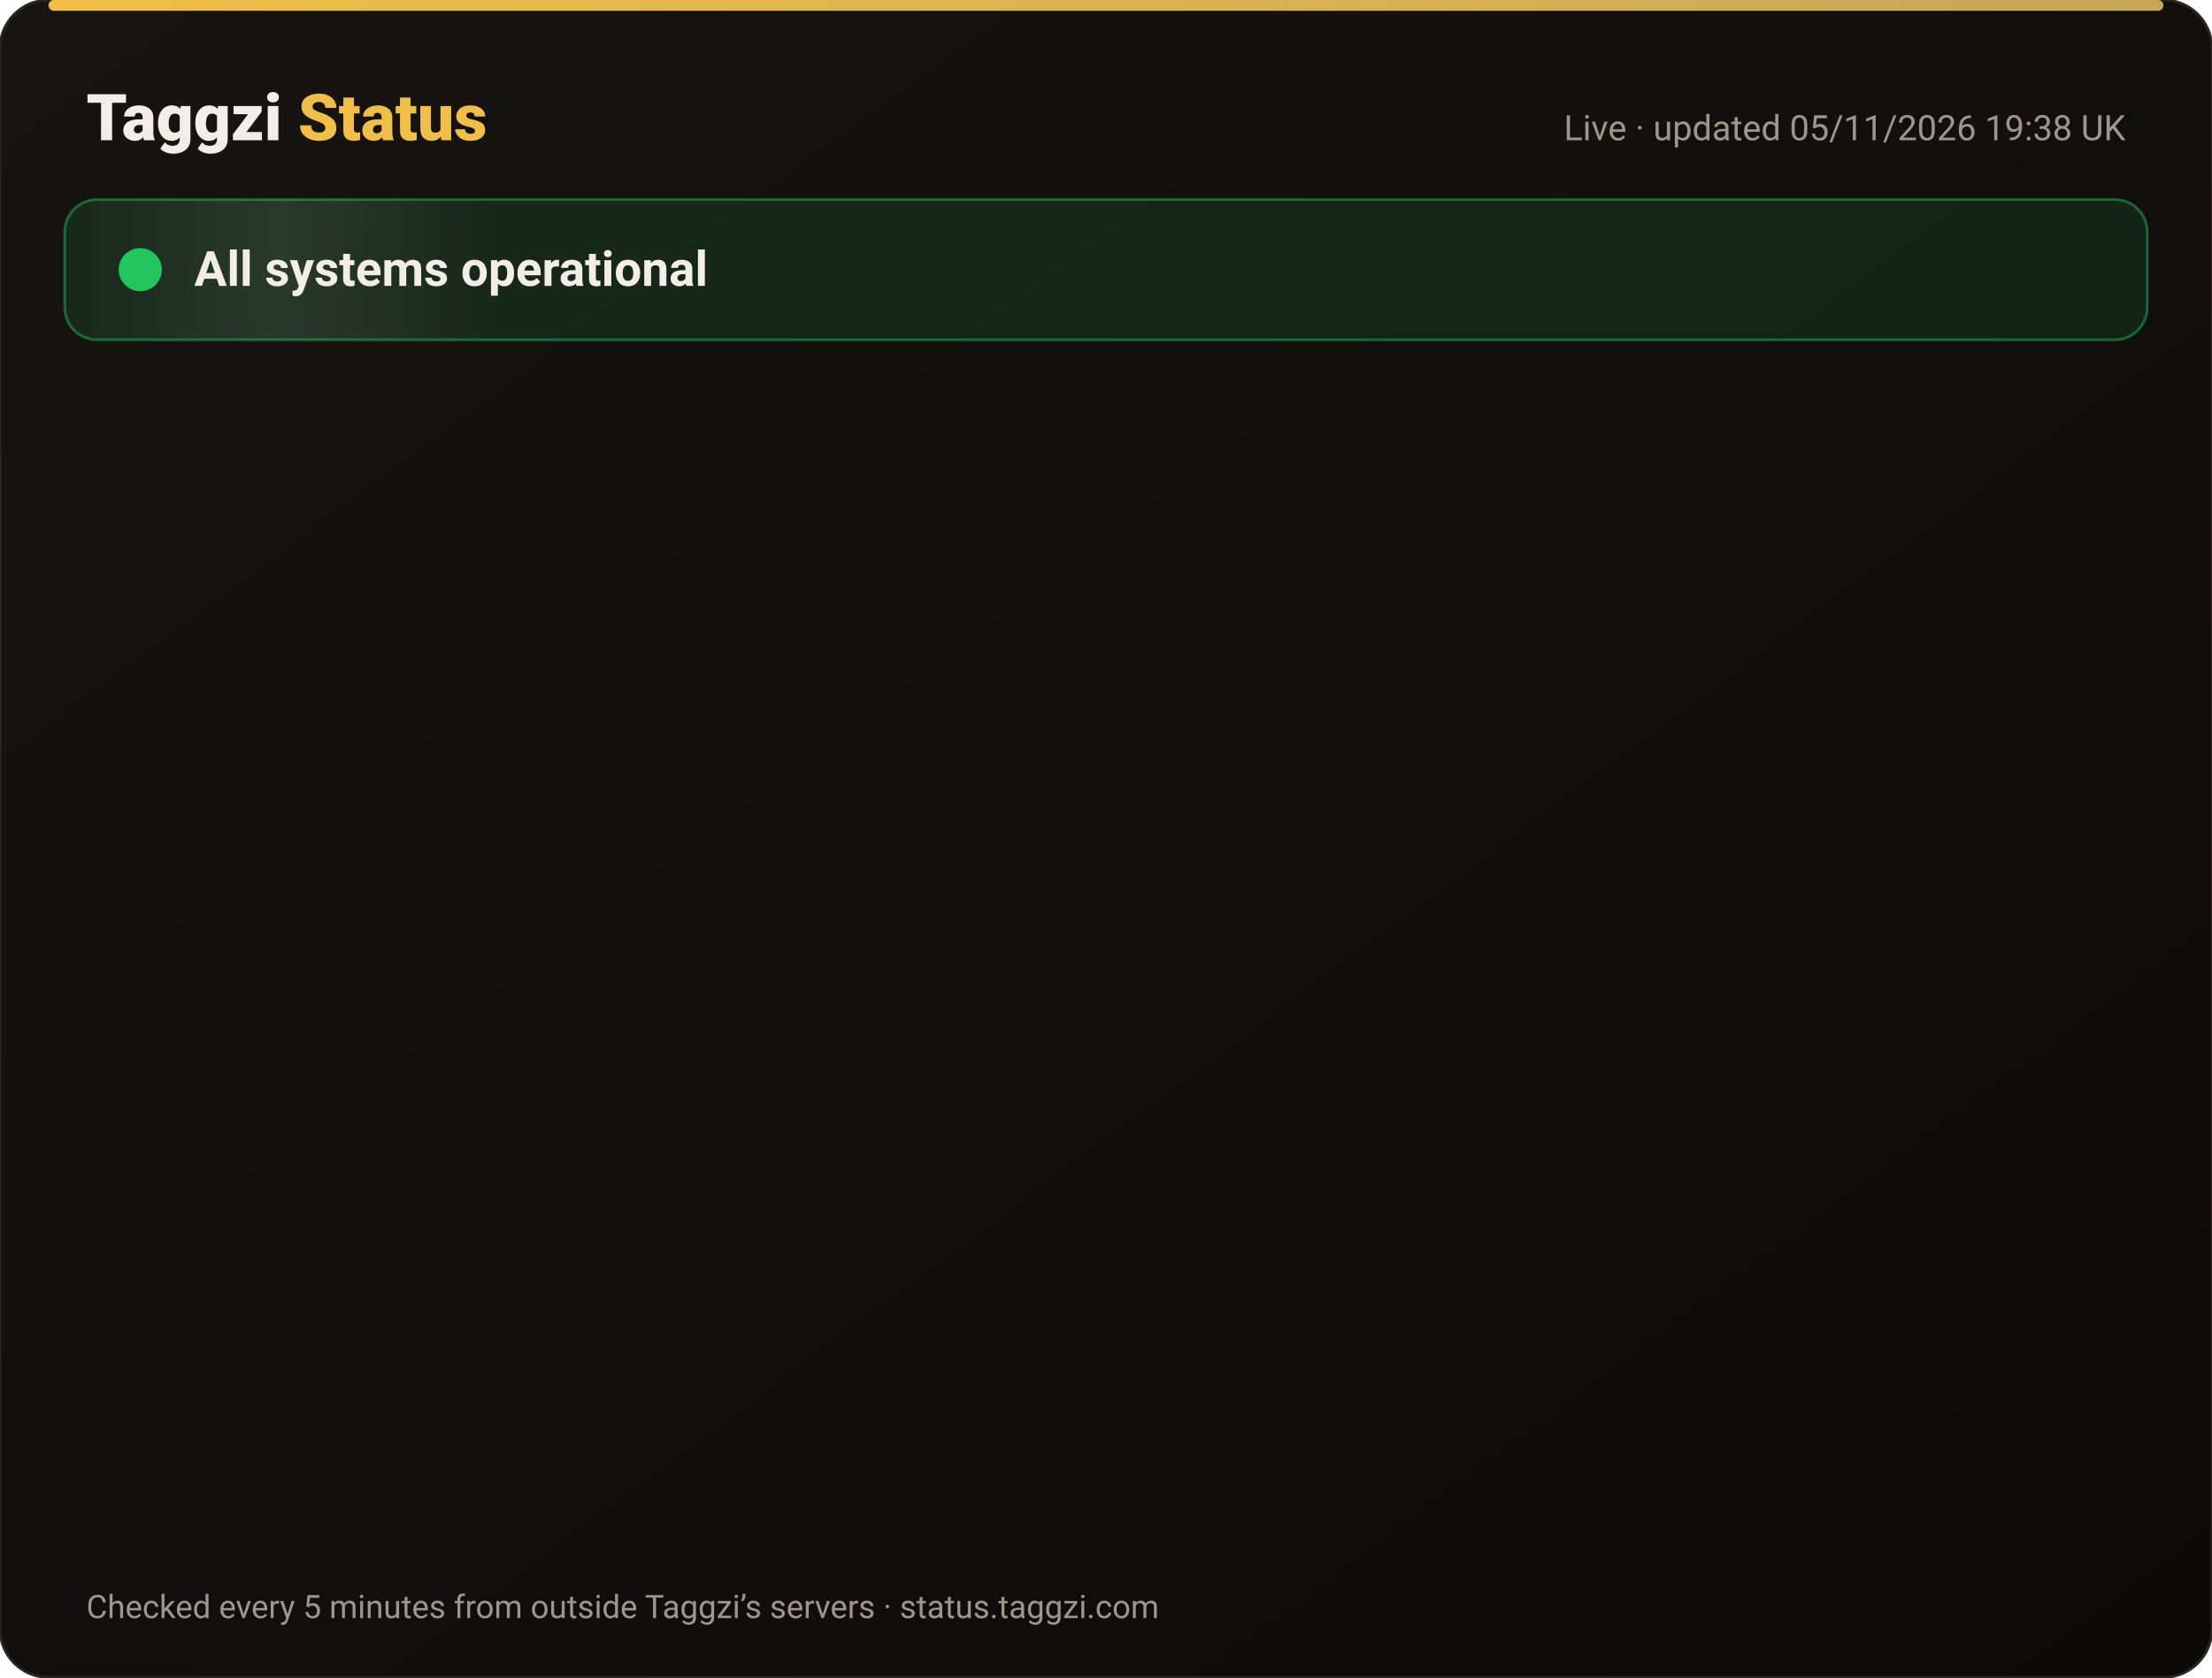
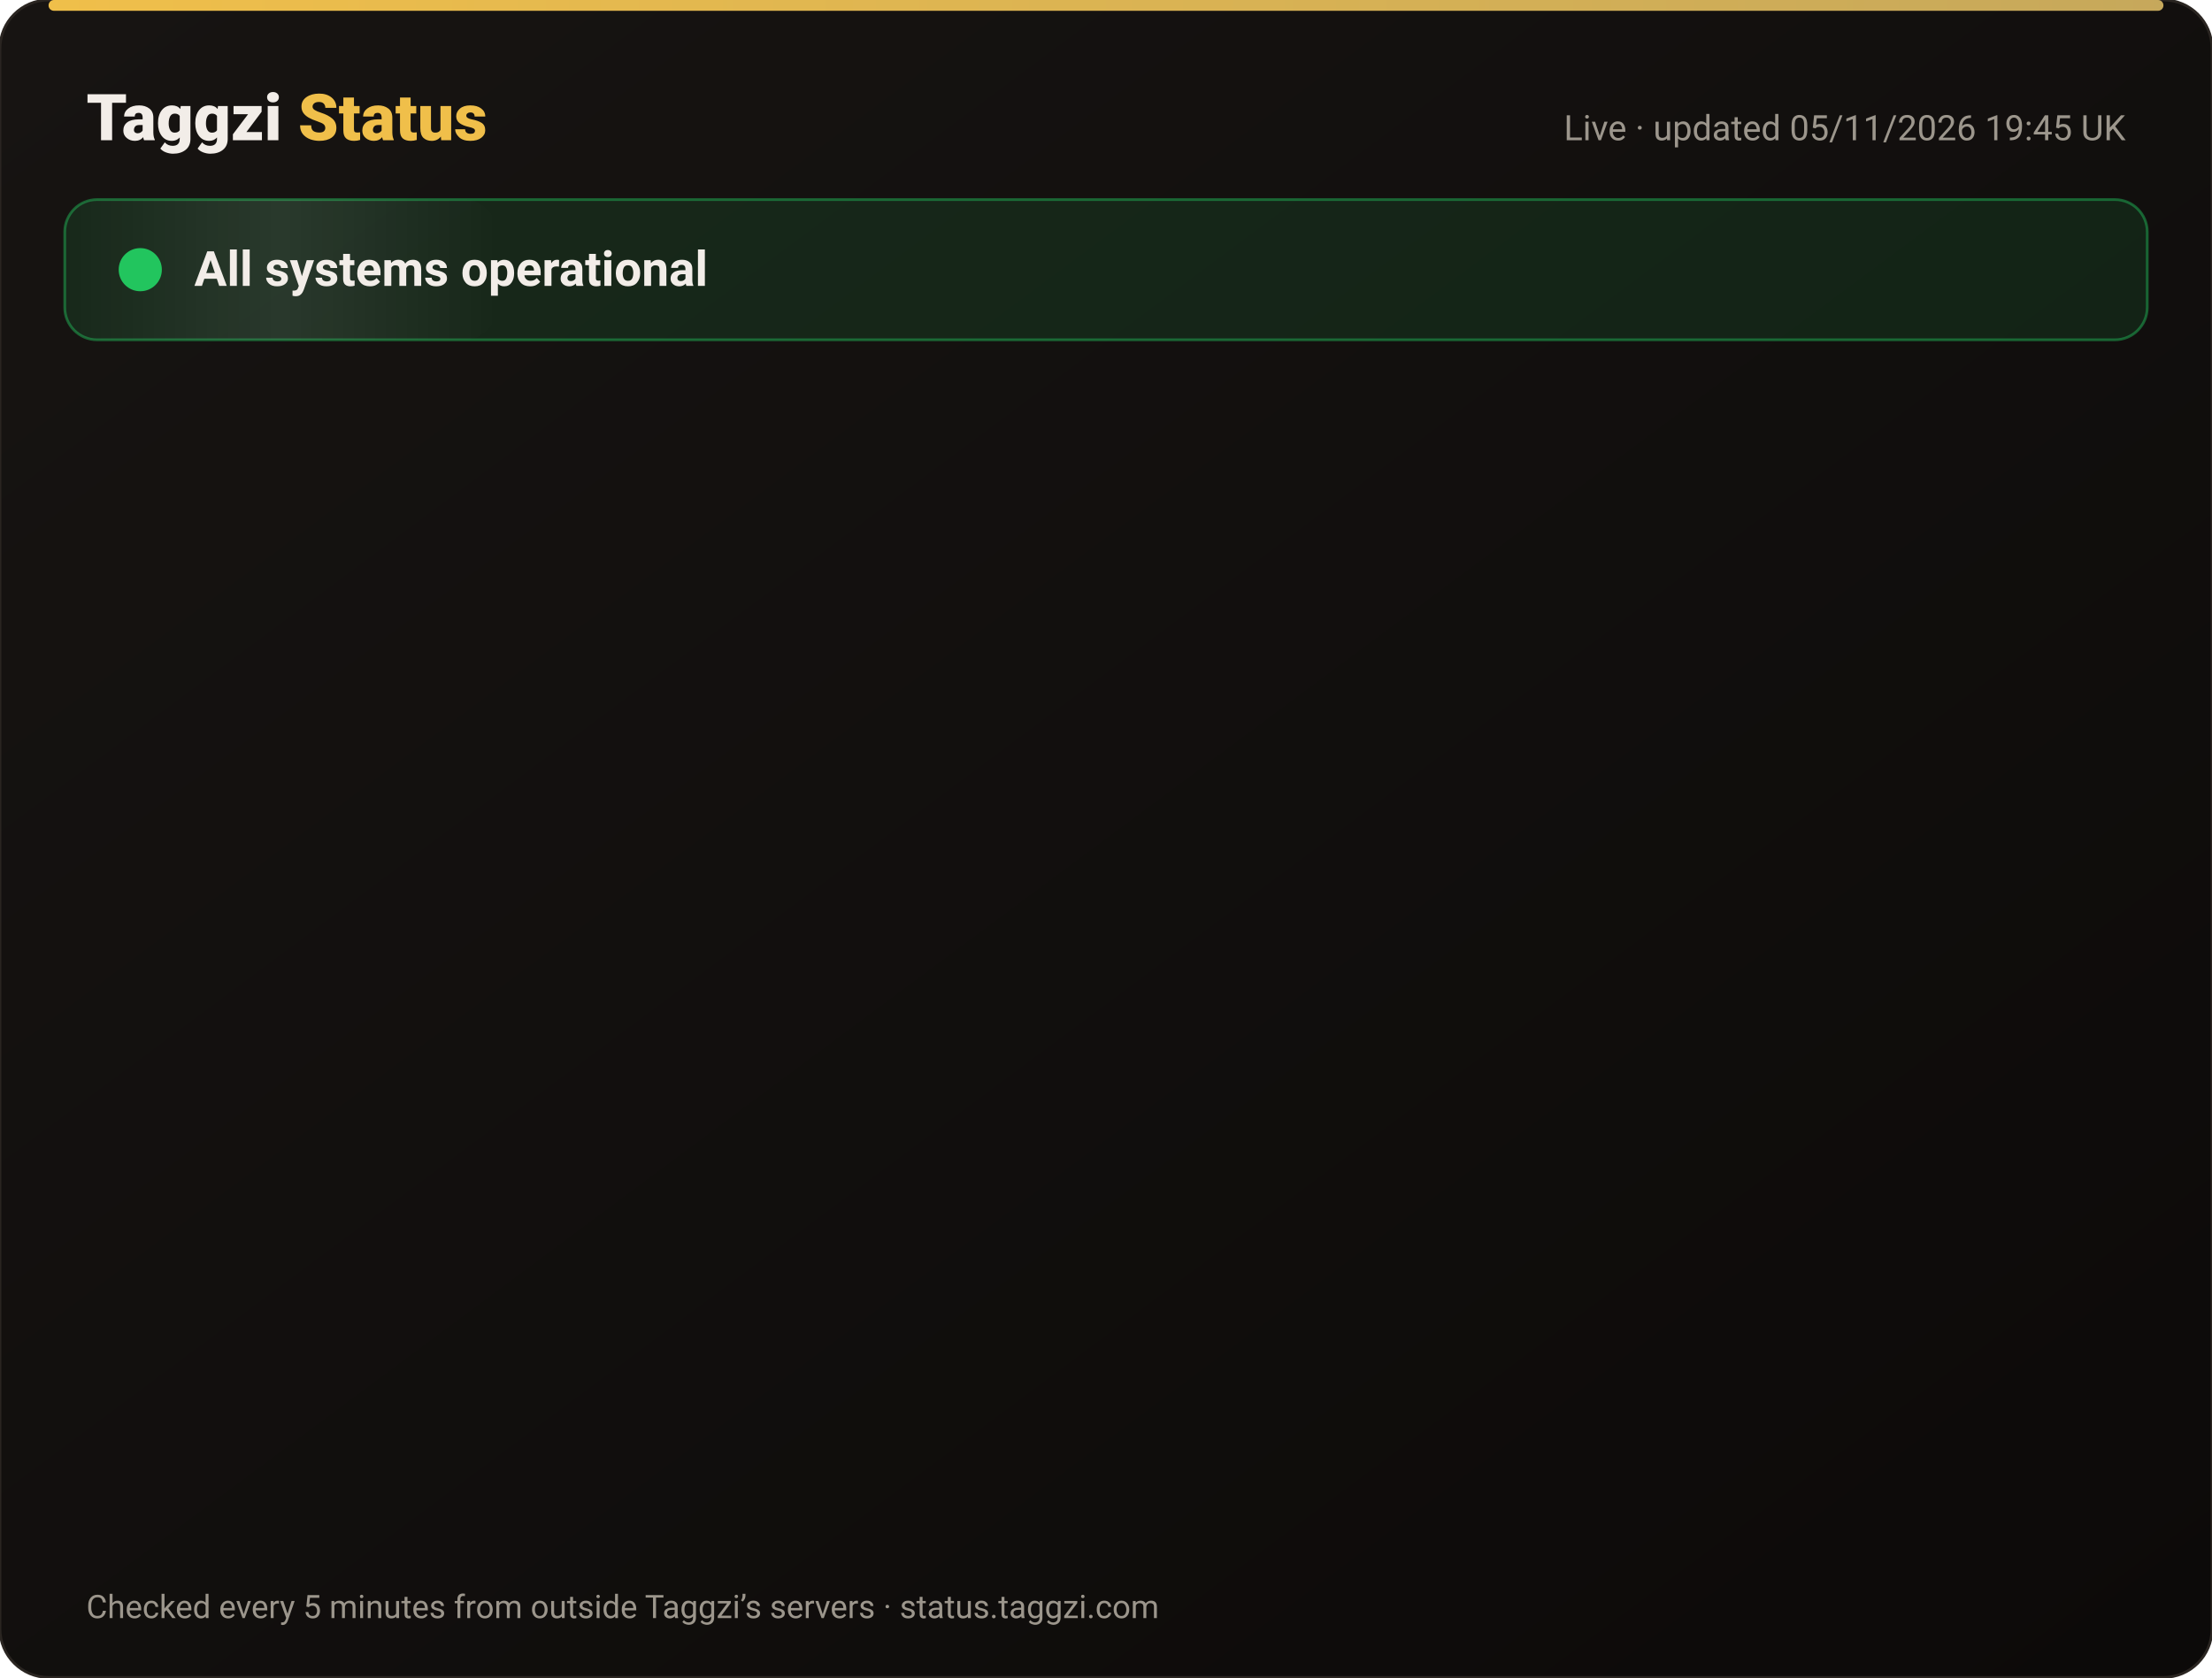
<svg xmlns="http://www.w3.org/2000/svg" width="820" height="622" viewBox="0 0 820 622" font-family="-apple-system,Segoe UI,Roboto,Helvetica,Arial,sans-serif">
  <defs>
    <linearGradient id="bg" x1="0" y1="0" x2="1" y2="1">
      <stop offset="0" stop-color="#171412" />
      <stop offset="1" stop-color="#0C0A09" />
    </linearGradient>
    <linearGradient id="gold" x1="0" x2="1">
      <stop offset="0" stop-color="#F0BF4A" />
      <stop offset="1" stop-color="#c6a85b" />
    </linearGradient>
    <linearGradient id="shine" x1="0" x2="1">
      <stop offset="0" stop-color="#fff" stop-opacity="0" />
      <stop offset=".5" stop-color="#fff" stop-opacity=".08" />
      <stop offset="1" stop-color="#fff" stop-opacity="0" />
    </linearGradient>
  </defs>
  <rect width="820" height="622" rx="18" fill="url(#bg)" stroke="#2a2521" />
  <rect x="18" y="0" width="784" height="4" rx="2" fill="url(#gold)" />
  <text x="32" y="52" font-size="24" font-weight="800" fill="#F2EDE8">Taggzi <tspan fill="#F0BF4A">Status</tspan>
  </text>
-   <text x="788" y="52" font-size="13" fill="#9C968C" text-anchor="end">Live · updated 05/11/2026 19:38 UK</text>
+   <text x="788" y="52" font-size="13" fill="#9C968C" text-anchor="end">Live · updated 05/11/2026 19:45 UK</text>
  <rect x="24" y="74" width="772" height="52" rx="12" fill="#22c55e" fill-opacity=".12" stroke="#22c55e" stroke-opacity=".45" />
  <rect x="24" y="74" width="160" height="52" rx="12" fill="url(#shine)">
    <animate attributeName="x" from="-160" to="820" dur="4s" repeatCount="indefinite" />
  </rect>
  <circle cx="52" cy="100" r="7" fill="#22c55e" />
  <circle cx="52" cy="100" r="7" fill="none" stroke="#22c55e" stroke-width="2">
    <animate attributeName="r" values="7;15;7" dur="2s" repeatCount="indefinite" />
    <animate attributeName="opacity" values=".9;0;.9" dur="2s" repeatCount="indefinite" />
  </circle>
  <text x="72" y="106" font-size="18" font-weight="700" fill="#F2EDE8">All systems operational</text>
  <g opacity="0">
    <animate attributeName="opacity" from="0" to="1" begin="0.00s" dur=".6s" fill="freeze" />
    <line x1="32" y1="188" x2="788" y2="188" stroke="#2a2521" />
    <circle cx="44" cy="166" r="6" fill="#22c55e">
      <animate attributeName="opacity" values="1;.45;1" dur="2.4s" begin="0.00s" repeatCount="indefinite" />
    </circle>
    <text x="62" y="171" font-size="15" font-weight="650" fill="#F2EDE8">Website</text>
    <text x="630" y="171" font-size="13" fill="#9C968C" text-anchor="end">99.96% uptime</text>
    <rect x="648" y="154" width="140" height="24" rx="12" fill="#22c55e" fill-opacity=".14" stroke="#22c55e" stroke-opacity=".5" />
    <text x="718" y="171" font-size="12" font-weight="700" fill="#22c55e" text-anchor="middle">Operational</text>
  </g>
  <g opacity="0">
    <animate attributeName="opacity" from="0" to="1" begin="0.15s" dur=".6s" fill="freeze" />
    <line x1="32" y1="234" x2="788" y2="234" stroke="#2a2521" />
    <circle cx="44" cy="212" r="6" fill="#22c55e">
      <animate attributeName="opacity" values="1;.45;1" dur="2.4s" begin="0.15s" repeatCount="indefinite" />
    </circle>
    <text x="62" y="217" font-size="15" font-weight="650" fill="#F2EDE8">Tag scans</text>
    <text x="630" y="217" font-size="13" fill="#9C968C" text-anchor="end">99.96% uptime</text>
    <rect x="648" y="200" width="140" height="24" rx="12" fill="#22c55e" fill-opacity=".14" stroke="#22c55e" stroke-opacity=".5" />
    <text x="718" y="217" font-size="12" font-weight="700" fill="#22c55e" text-anchor="middle">Operational</text>
  </g>
  <g opacity="0">
    <animate attributeName="opacity" from="0" to="1" begin="0.30s" dur=".6s" fill="freeze" />
    <line x1="32" y1="280" x2="788" y2="280" stroke="#2a2521" />
    <circle cx="44" cy="258" r="6" fill="#22c55e">
      <animate attributeName="opacity" values="1;.45;1" dur="2.4s" begin="0.30s" repeatCount="indefinite" />
    </circle>
    <text x="62" y="263" font-size="15" font-weight="650" fill="#F2EDE8">Manual tag lookup</text>
    <text x="630" y="263" font-size="13" fill="#9C968C" text-anchor="end">99.96% uptime</text>
    <rect x="648" y="246" width="140" height="24" rx="12" fill="#22c55e" fill-opacity=".14" stroke="#22c55e" stroke-opacity=".5" />
    <text x="718" y="263" font-size="12" font-weight="700" fill="#22c55e" text-anchor="middle">Operational</text>
  </g>
  <g opacity="0">
    <animate attributeName="opacity" from="0" to="1" begin="0.45s" dur=".6s" fill="freeze" />
    <line x1="32" y1="326" x2="788" y2="326" stroke="#2a2521" />
    <circle cx="44" cy="304" r="6" fill="#22c55e">
      <animate attributeName="opacity" values="1;.45;1" dur="2.4s" begin="0.45s" repeatCount="indefinite" />
    </circle>
    <text x="62" y="309" font-size="15" font-weight="650" fill="#F2EDE8">App &amp; login</text>
    <text x="630" y="309" font-size="13" fill="#9C968C" text-anchor="end">99.96% uptime</text>
    <rect x="648" y="292" width="140" height="24" rx="12" fill="#22c55e" fill-opacity=".14" stroke="#22c55e" stroke-opacity=".5" />
    <text x="718" y="309" font-size="12" font-weight="700" fill="#22c55e" text-anchor="middle">Operational</text>
  </g>
  <g opacity="0">
    <animate attributeName="opacity" from="0" to="1" begin="0.60s" dur=".6s" fill="freeze" />
    <line x1="32" y1="372" x2="788" y2="372" stroke="#2a2521" />
    <circle cx="44" cy="350" r="6" fill="#22c55e">
      <animate attributeName="opacity" values="1;.45;1" dur="2.4s" begin="0.60s" repeatCount="indefinite" />
    </circle>
    <text x="62" y="355" font-size="15" font-weight="650" fill="#F2EDE8">Community alerts</text>
    <text x="630" y="355" font-size="13" fill="#9C968C" text-anchor="end">99.96% uptime</text>
    <rect x="648" y="338" width="140" height="24" rx="12" fill="#22c55e" fill-opacity=".14" stroke="#22c55e" stroke-opacity=".5" />
    <text x="718" y="355" font-size="12" font-weight="700" fill="#22c55e" text-anchor="middle">Operational</text>
  </g>
  <g opacity="0">
    <animate attributeName="opacity" from="0" to="1" begin="0.75s" dur=".6s" fill="freeze" />
    <line x1="32" y1="418" x2="788" y2="418" stroke="#2a2521" />
    <circle cx="44" cy="396" r="6" fill="#22c55e">
      <animate attributeName="opacity" values="1;.45;1" dur="2.4s" begin="0.75s" repeatCount="indefinite" />
    </circle>
    <text x="62" y="401" font-size="15" font-weight="650" fill="#F2EDE8">Private calling</text>
    <text x="630" y="401" font-size="13" fill="#9C968C" text-anchor="end">99.96% uptime</text>
    <rect x="648" y="384" width="140" height="24" rx="12" fill="#22c55e" fill-opacity=".14" stroke="#22c55e" stroke-opacity=".5" />
    <text x="718" y="401" font-size="12" font-weight="700" fill="#22c55e" text-anchor="middle">Operational</text>
  </g>
  <g opacity="0">
    <animate attributeName="opacity" from="0" to="1" begin="0.90s" dur=".6s" fill="freeze" />
    <line x1="32" y1="464" x2="788" y2="464" stroke="#2a2521" />
    <circle cx="44" cy="442" r="6" fill="#22c55e">
      <animate attributeName="opacity" values="1;.45;1" dur="2.4s" begin="0.90s" repeatCount="indefinite" />
    </circle>
    <text x="62" y="447" font-size="15" font-weight="650" fill="#F2EDE8">Payments</text>
    <text x="630" y="447" font-size="13" fill="#9C968C" text-anchor="end">99.95% uptime</text>
    <rect x="648" y="430" width="140" height="24" rx="12" fill="#22c55e" fill-opacity=".14" stroke="#22c55e" stroke-opacity=".5" />
    <text x="718" y="447" font-size="12" font-weight="700" fill="#22c55e" text-anchor="middle">Operational</text>
  </g>
  <g opacity="0">
    <animate attributeName="opacity" from="0" to="1" begin="1.05s" dur=".6s" fill="freeze" />
    <line x1="32" y1="510" x2="788" y2="510" stroke="#2a2521" />
    <circle cx="44" cy="488" r="6" fill="#22c55e">
      <animate attributeName="opacity" values="1;.45;1" dur="2.4s" begin="1.05s" repeatCount="indefinite" />
    </circle>
    <text x="62" y="493" font-size="15" font-weight="650" fill="#F2EDE8">Email &amp; support</text>
    <text x="630" y="493" font-size="13" fill="#9C968C" text-anchor="end">99.96% uptime</text>
    <rect x="648" y="476" width="140" height="24" rx="12" fill="#22c55e" fill-opacity=".14" stroke="#22c55e" stroke-opacity=".5" />
    <text x="718" y="493" font-size="12" font-weight="700" fill="#22c55e" text-anchor="middle">Operational</text>
  </g>
  <g opacity="0">
    <animate attributeName="opacity" from="0" to="1" begin="1.20s" dur=".6s" fill="freeze" />
    <line x1="32" y1="556" x2="788" y2="556" stroke="#2a2521" />
    <circle cx="44" cy="534" r="6" fill="#22c55e">
      <animate attributeName="opacity" values="1;.45;1" dur="2.4s" begin="1.20s" repeatCount="indefinite" />
    </circle>
    <text x="62" y="539" font-size="15" font-weight="650" fill="#F2EDE8">Secure connection (SSL)</text>
    <text x="630" y="539" font-size="13" fill="#9C968C" text-anchor="end">100.00% uptime</text>
    <rect x="648" y="522" width="140" height="24" rx="12" fill="#22c55e" fill-opacity=".14" stroke="#22c55e" stroke-opacity=".5" />
    <text x="718" y="539" font-size="12" font-weight="700" fill="#22c55e" text-anchor="middle">Operational</text>
  </g>
  <text x="32" y="600" font-size="12" fill="#9C968C">Checked every 5 minutes from outside Taggzi’s servers · status.taggzi.com</text>
</svg>
